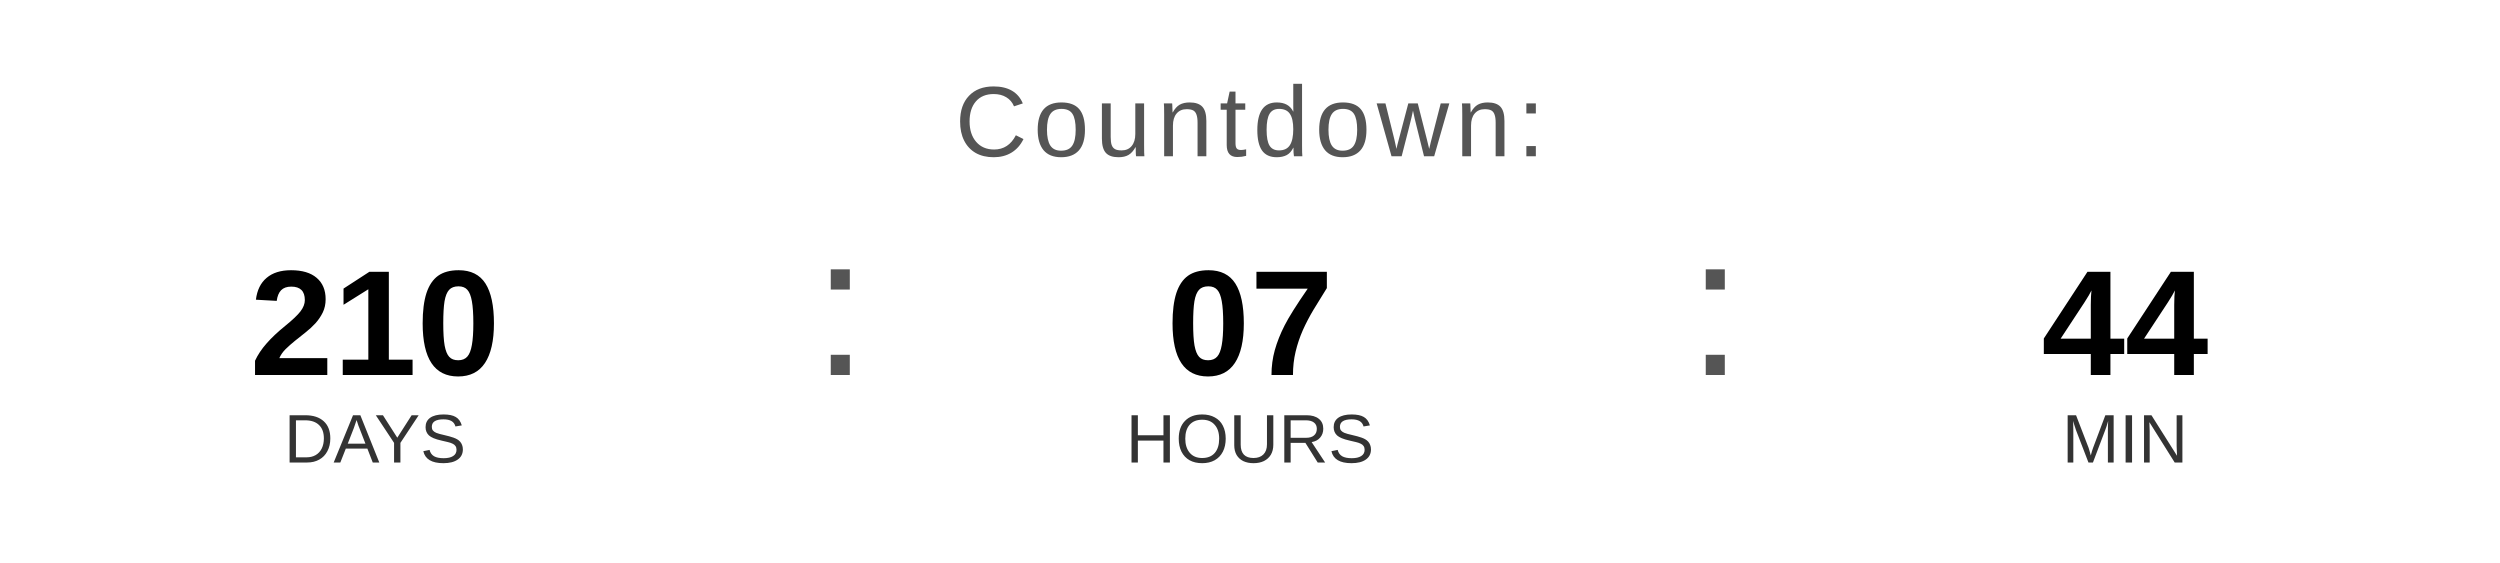
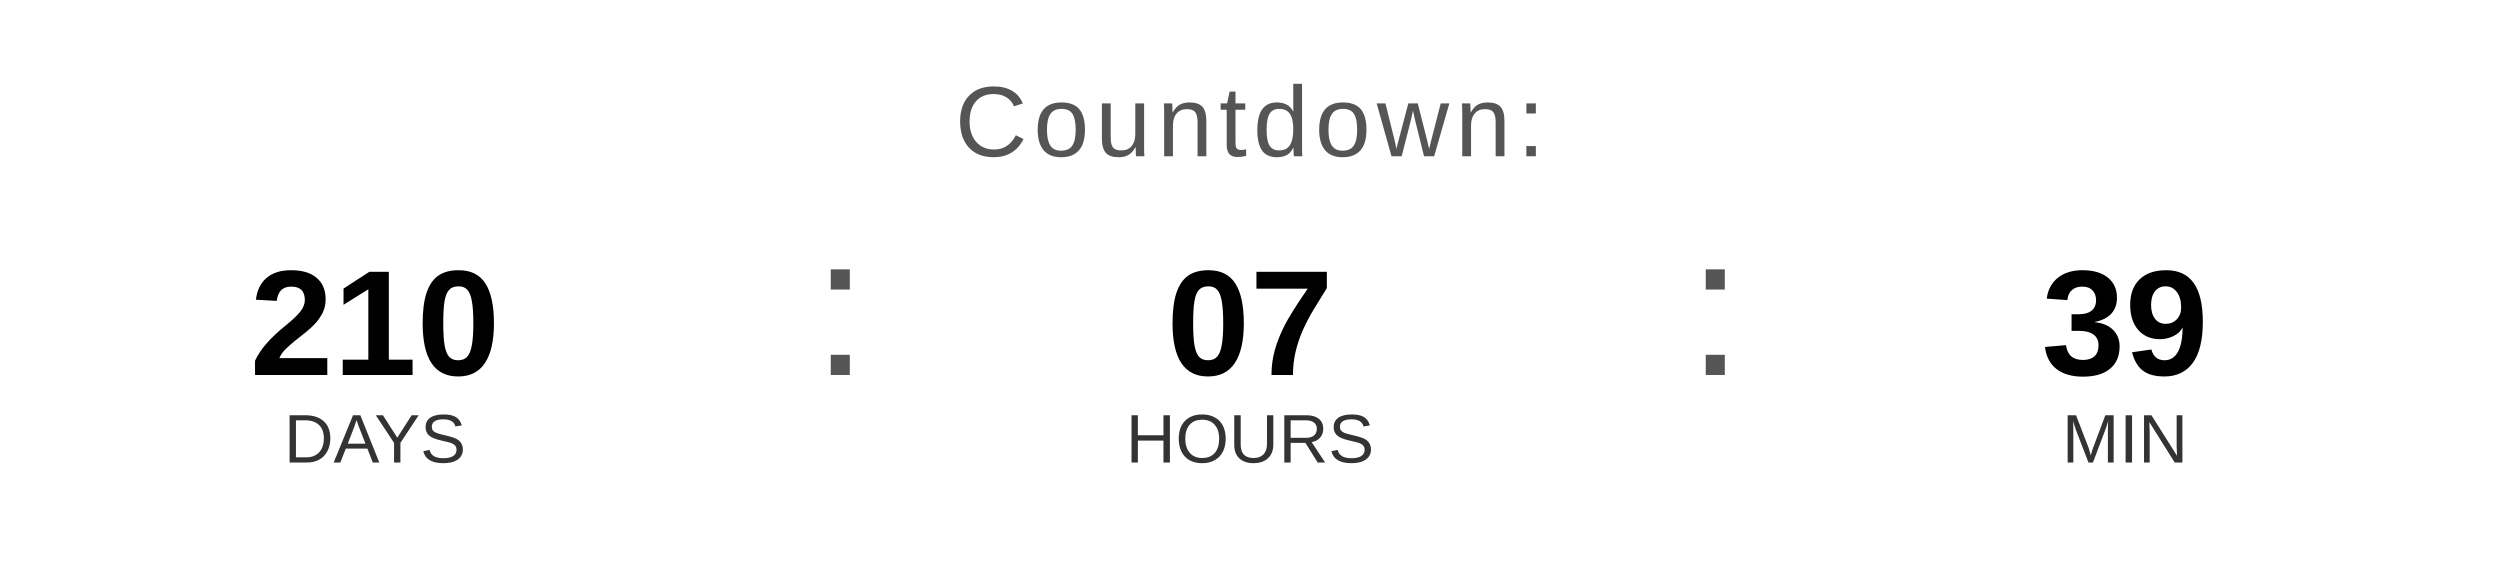
<svg xmlns="http://www.w3.org/2000/svg" width="400" height="90" viewBox="0 0 400 90">
  <text x="200" y="25" font-family="Arial, Helvetica, sans-serif" font-size="16" fill="#555555" text-anchor="middle" letter-spacing="1">
    Countdown:
  </text>
  <text x="60" y="60" font-family="Arial, Helvetica, sans-serif" font-size="24" font-weight="bold" fill="#000000" text-anchor="middle">210</text>
  <text x="60" y="74" font-family="Arial, Helvetica, sans-serif" font-size="11" fill="#333333" text-anchor="middle">DAYS</text>
  <text x="130" y="60" font-family="Arial, sans-serif" font-size="32" fill="#555555">:</text>
  <text x="200" y="60" font-family="Arial, Helvetica, sans-serif" font-size="24" font-weight="bold" fill="#000000" text-anchor="middle">07</text>
  <text x="200" y="74" font-family="Arial, Helvetica, sans-serif" font-size="11" fill="#333333" text-anchor="middle">HOURS</text>
  <text x="270" y="60" font-family="Arial, sans-serif" font-size="32" fill="#555555">:</text>
-   <text x="340" y="60" font-family="Arial, Helvetica, sans-serif" font-size="24" font-weight="bold" fill="#000000" text-anchor="middle">44</text>
+   <text x="340" y="60" font-family="Arial, Helvetica, sans-serif" font-size="24" font-weight="bold" fill="#000000" text-anchor="middle">39</text>
  <text x="340" y="74" font-family="Arial, Helvetica, sans-serif" font-size="11" fill="#333333" text-anchor="middle">MIN</text>
</svg>
